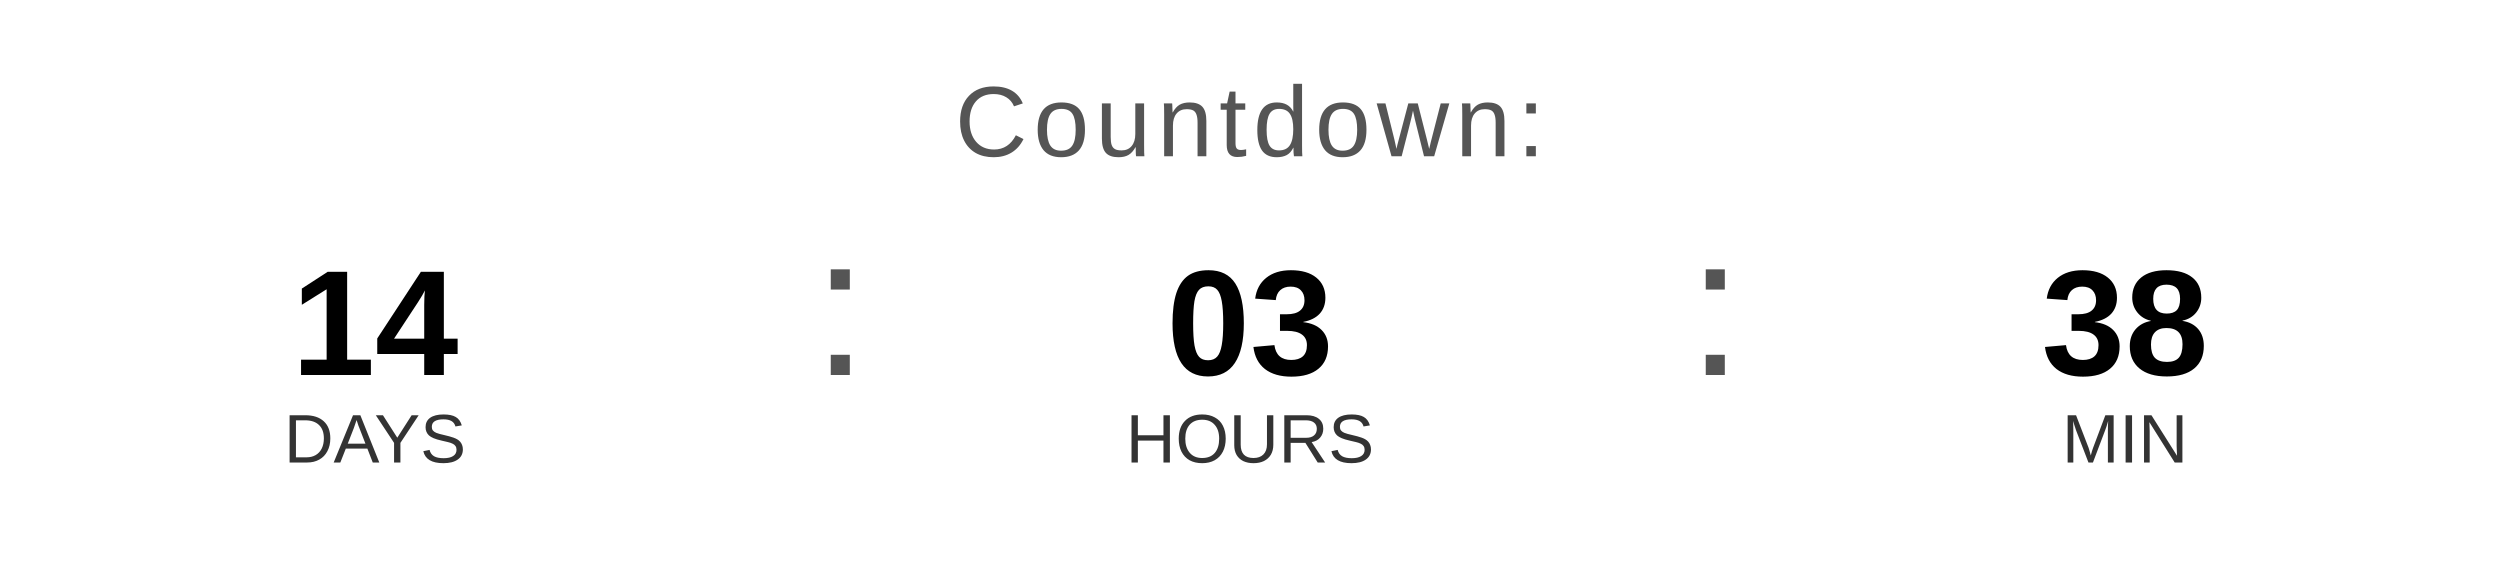
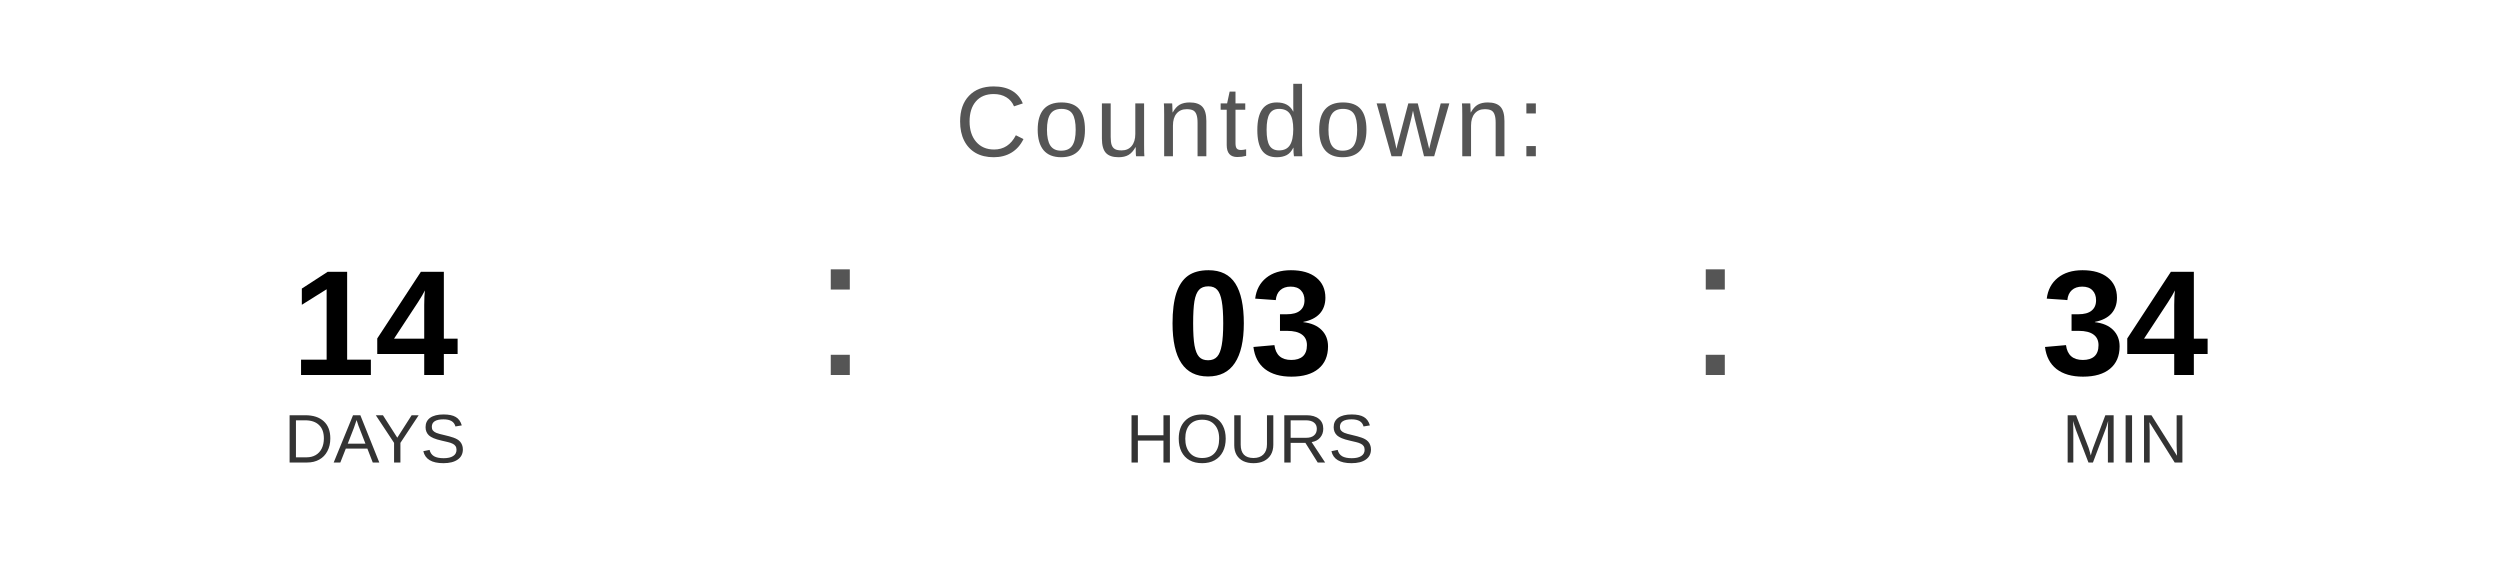
<svg xmlns="http://www.w3.org/2000/svg" width="400" height="90" viewBox="0 0 400 90">
  <text x="200" y="25" font-family="Arial, Helvetica, sans-serif" font-size="16" fill="#555555" text-anchor="middle" letter-spacing="1">
    Countdown:
  </text>
  <text x="60" y="60" font-family="Arial, Helvetica, sans-serif" font-size="24" font-weight="bold" fill="#000000" text-anchor="middle">14</text>
  <text x="60" y="74" font-family="Arial, Helvetica, sans-serif" font-size="11" fill="#333333" text-anchor="middle">DAYS</text>
  <text x="130" y="60" font-family="Arial, sans-serif" font-size="32" fill="#555555">:</text>
  <text x="200" y="60" font-family="Arial, Helvetica, sans-serif" font-size="24" font-weight="bold" fill="#000000" text-anchor="middle">03</text>
  <text x="200" y="74" font-family="Arial, Helvetica, sans-serif" font-size="11" fill="#333333" text-anchor="middle">HOURS</text>
  <text x="270" y="60" font-family="Arial, sans-serif" font-size="32" fill="#555555">:</text>
-   <text x="340" y="60" font-family="Arial, Helvetica, sans-serif" font-size="24" font-weight="bold" fill="#000000" text-anchor="middle">38</text>
+   <text x="340" y="60" font-family="Arial, Helvetica, sans-serif" font-size="24" font-weight="bold" fill="#000000" text-anchor="middle">34</text>
  <text x="340" y="74" font-family="Arial, Helvetica, sans-serif" font-size="11" fill="#333333" text-anchor="middle">MIN</text>
</svg>
